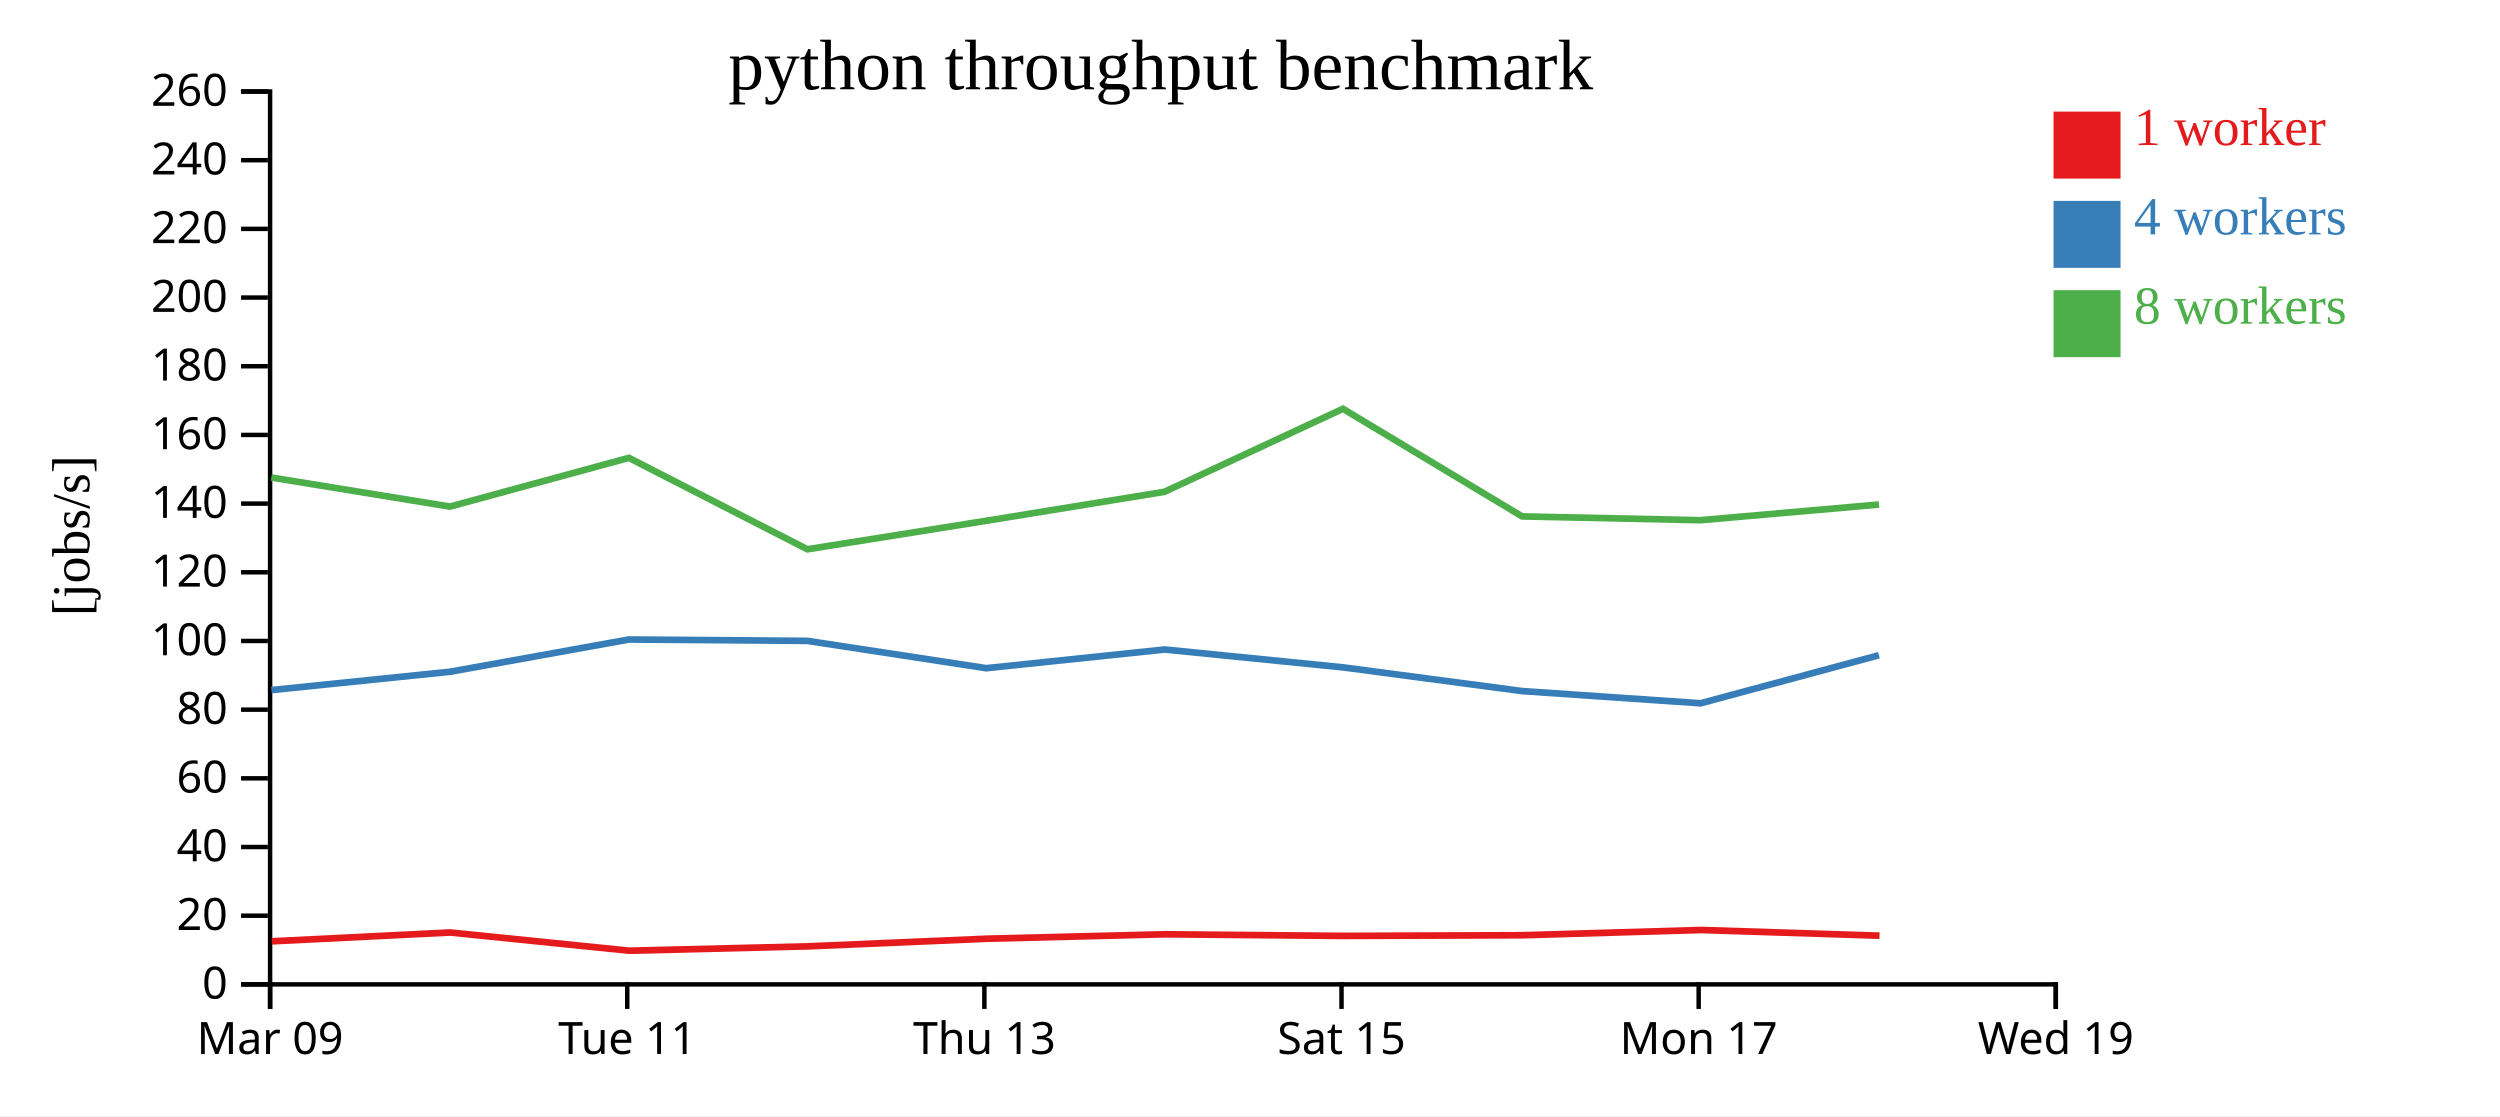
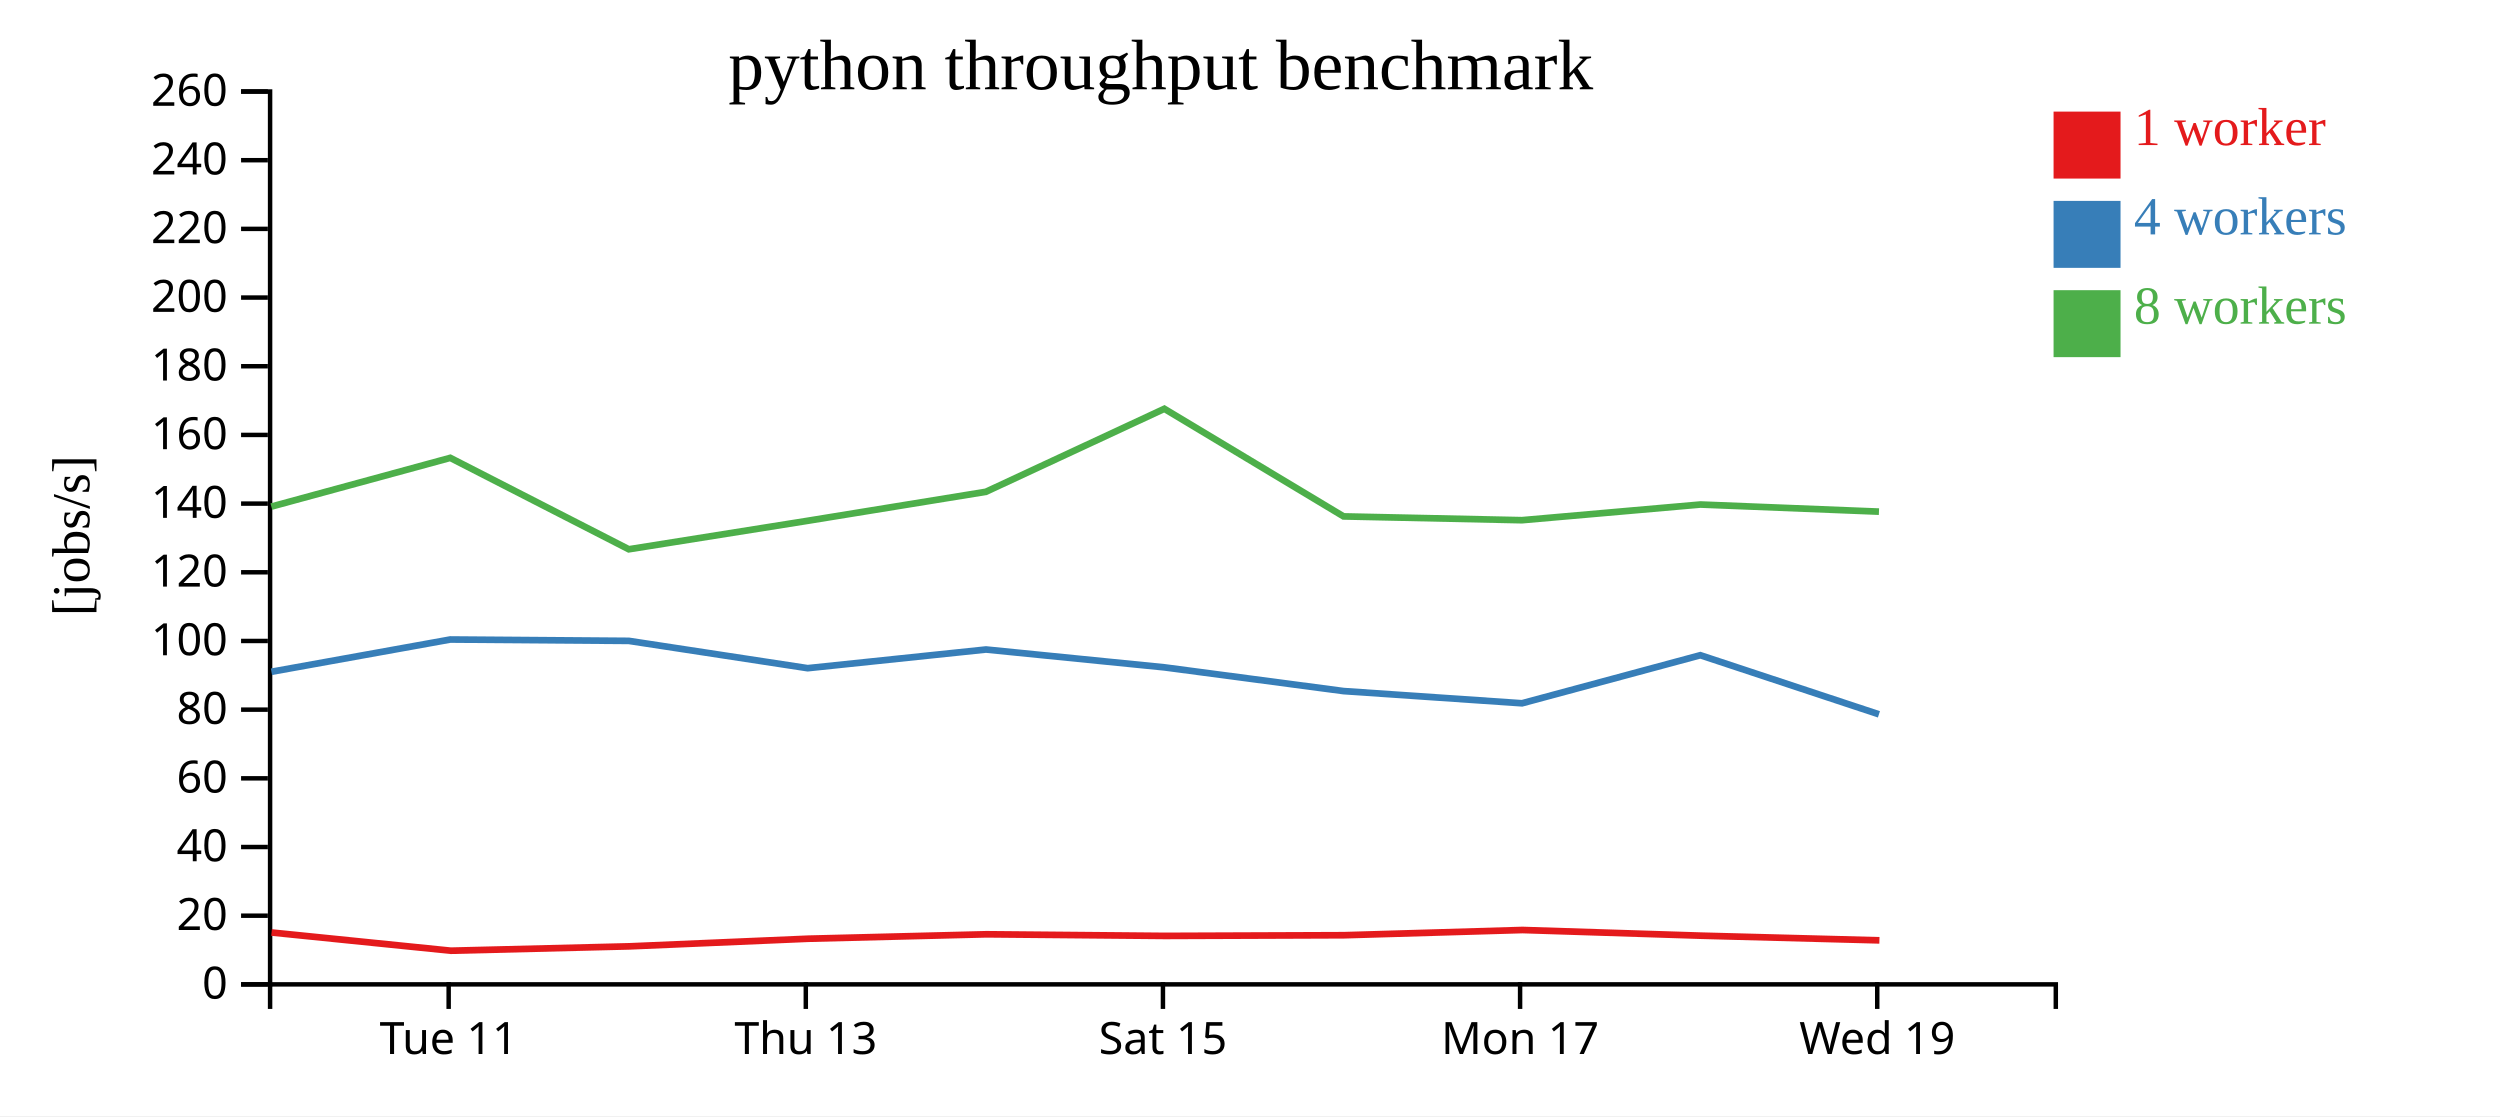
<svg xmlns="http://www.w3.org/2000/svg" width="560" height="250">
  <rect width="100%" height="100%" fill="white" />
  <g transform="translate(60,20)">
    <g transform="translate(0,200)" fill="none" font-size="10" font-family="sans-serif" text-anchor="middle">
      <path class="domain" stroke="currentColor" d="M0.5,6V0.5H400.5V6" />
-       <g class="tick" opacity="1" transform="translate(0.5,0)">
-         <line stroke="currentColor" y2="6" />
-         <text fill="currentColor" y="9" dy="0.71em">Mar 09</text>
-       </g>
-       <g class="tick" opacity="1" transform="translate(80.5,0)">
+       <g class="tick" opacity="1" transform="translate(40.5,0)">
        <line stroke="currentColor" y2="6" />
        <text fill="currentColor" y="9" dy="0.71em">Tue 11</text>
      </g>
-       <g class="tick" opacity="1" transform="translate(160.5,0)">
+       <g class="tick" opacity="1" transform="translate(120.5,0)">
        <line stroke="currentColor" y2="6" />
        <text fill="currentColor" y="9" dy="0.71em">Thu 13</text>
      </g>
-       <g class="tick" opacity="1" transform="translate(240.5,0)">
+       <g class="tick" opacity="1" transform="translate(200.5,0)">
        <line stroke="currentColor" y2="6" />
        <text fill="currentColor" y="9" dy="0.71em">Sat 15</text>
      </g>
-       <g class="tick" opacity="1" transform="translate(320.5,0)">
+       <g class="tick" opacity="1" transform="translate(280.5,0)">
        <line stroke="currentColor" y2="6" />
        <text fill="currentColor" y="9" dy="0.71em">Mon 17</text>
      </g>
-       <g class="tick" opacity="1" transform="translate(400.5,0)">
+       <g class="tick" opacity="1" transform="translate(360.5,0)">
        <line stroke="currentColor" y2="6" />
        <text fill="currentColor" y="9" dy="0.71em">Wed 19</text>
      </g>
    </g>
    <g fill="none" font-size="10" font-family="sans-serif" text-anchor="end">
      <path class="domain" stroke="currentColor" d="M-6,200.5H0.5V0.5H-6" />
      <g class="tick" opacity="1" transform="translate(0,200.5)">
        <line stroke="currentColor" x2="-6" />
        <text fill="currentColor" x="-9" dy="0.32em">0</text>
      </g>
      <g class="tick" opacity="1" transform="translate(0,185.1154)">
        <line stroke="currentColor" x2="-6" />
        <text fill="currentColor" x="-9" dy="0.32em">20</text>
      </g>
      <g class="tick" opacity="1" transform="translate(0,169.7308)">
        <line stroke="currentColor" x2="-6" />
        <text fill="currentColor" x="-9" dy="0.32em">40</text>
      </g>
      <g class="tick" opacity="1" transform="translate(0,154.3462)">
        <line stroke="currentColor" x2="-6" />
        <text fill="currentColor" x="-9" dy="0.32em">60</text>
      </g>
      <g class="tick" opacity="1" transform="translate(0,138.9615)">
        <line stroke="currentColor" x2="-6" />
        <text fill="currentColor" x="-9" dy="0.32em">80</text>
      </g>
      <g class="tick" opacity="1" transform="translate(0,123.5769)">
        <line stroke="currentColor" x2="-6" />
        <text fill="currentColor" x="-9" dy="0.32em">100</text>
      </g>
      <g class="tick" opacity="1" transform="translate(0,108.1923)">
        <line stroke="currentColor" x2="-6" />
        <text fill="currentColor" x="-9" dy="0.32em">120</text>
      </g>
      <g class="tick" opacity="1" transform="translate(0,92.80769)">
        <line stroke="currentColor" x2="-6" />
        <text fill="currentColor" x="-9" dy="0.32em">140</text>
      </g>
      <g class="tick" opacity="1" transform="translate(0,77.42308)">
        <line stroke="currentColor" x2="-6" />
        <text fill="currentColor" x="-9" dy="0.32em">160</text>
      </g>
      <g class="tick" opacity="1" transform="translate(0,62.03846)">
        <line stroke="currentColor" x2="-6" />
        <text fill="currentColor" x="-9" dy="0.32em">180</text>
      </g>
      <g class="tick" opacity="1" transform="translate(0,46.65385)">
        <line stroke="currentColor" x2="-6" />
        <text fill="currentColor" x="-9" dy="0.32em">200</text>
      </g>
      <g class="tick" opacity="1" transform="translate(0,31.26923)">
        <line stroke="currentColor" x2="-6" />
        <text fill="currentColor" x="-9" dy="0.32em">220</text>
      </g>
      <g class="tick" opacity="1" transform="translate(0,15.88462)">
        <line stroke="currentColor" x2="-6" />
        <text fill="currentColor" x="-9" dy="0.32em">240</text>
      </g>
      <g class="tick" opacity="1" transform="translate(0,0.5)">
        <line stroke="currentColor" x2="-6" />
        <text fill="currentColor" x="-9" dy="0.32em">260</text>
      </g>
    </g>
    <text text-anchor="middle" style="font-size: 12px" transform="rotate(-90)" y="-40" x="-100">[jobs/s]</text>
    <text text-anchor="middle" style="font-size: 16px" y="0" x="200">python throughput benchmark</text>
-     <path class="line" fill="none" stroke="#e41a1c" stroke-width="1.5" d="M0.882,190.853L40.831,188.879L80.991,192.96L120.998,191.981L161.066,190.272L200.957,189.28L240.952,189.643L281.059,189.491L321.035,188.321L361.015,189.591" />
-     <path class="line" fill="none" stroke="#377eb8" stroke-width="1.5" d="M0.791,134.578L40.802,130.474L80.856,123.251L120.86,123.556L160.918,129.674L200.863,125.491L240.859,129.493L280.965,134.804L320.93,137.535L360.875,126.768" />
-     <path class="line" fill="none" stroke="#4daf4a" stroke-width="1.5" d="M0.771,86.966L40.782,93.478L80.858,82.56L120.849,103.038L160.875,96.664L200.842,90.162L240.813,71.567L280.951,95.674L320.908,96.525L360.898,93.014" />
+     <path class="line" fill="none" stroke="#e41a1c" stroke-width="1.5" d="M0.831,188.879L40.991,192.96L80.998,191.981L121.066,190.272L160.957,189.28L200.952,189.643L241.059,189.491L281.035,188.321L321.015,189.591L360.99,190.638" />
+     <path class="line" fill="none" stroke="#377eb8" stroke-width="1.5" d="M0.802,130.474L40.856,123.251L80.86,123.556L120.918,129.674L160.863,125.491L200.859,129.493L240.965,134.804L280.93,137.535L320.875,126.768L360.883,140.01" />
+     <path class="line" fill="none" stroke="#4daf4a" stroke-width="1.5" d="M0.782,93.478L40.858,82.56L80.849,103.038L120.875,96.664L160.842,90.162L200.813,71.567L240.951,95.674L280.908,96.525L320.898,93.014L360.887,94.607" />
    <rect class="dot" x="400" y="5" width="15" height="15" style="fill: #e41a1c;" />
    <rect class="dot" x="400" y="25" width="15" height="15" style="fill: #377eb8;" />
    <rect class="dot" x="400" y="45" width="15" height="15" style="fill: #4daf4a;" />
    <text class="label" x="418" y="12.5" style="fill: #e41a1c; alignment-baseline: middle;" text-anchor="left">1 worker</text>
    <text class="label" x="418" y="32.5" style="fill: #377eb8; alignment-baseline: middle;" text-anchor="left">4 workers</text>
    <text class="label" x="418" y="52.5" style="fill: #4daf4a; alignment-baseline: middle;" text-anchor="left">8 workers</text>
  </g>
</svg>
